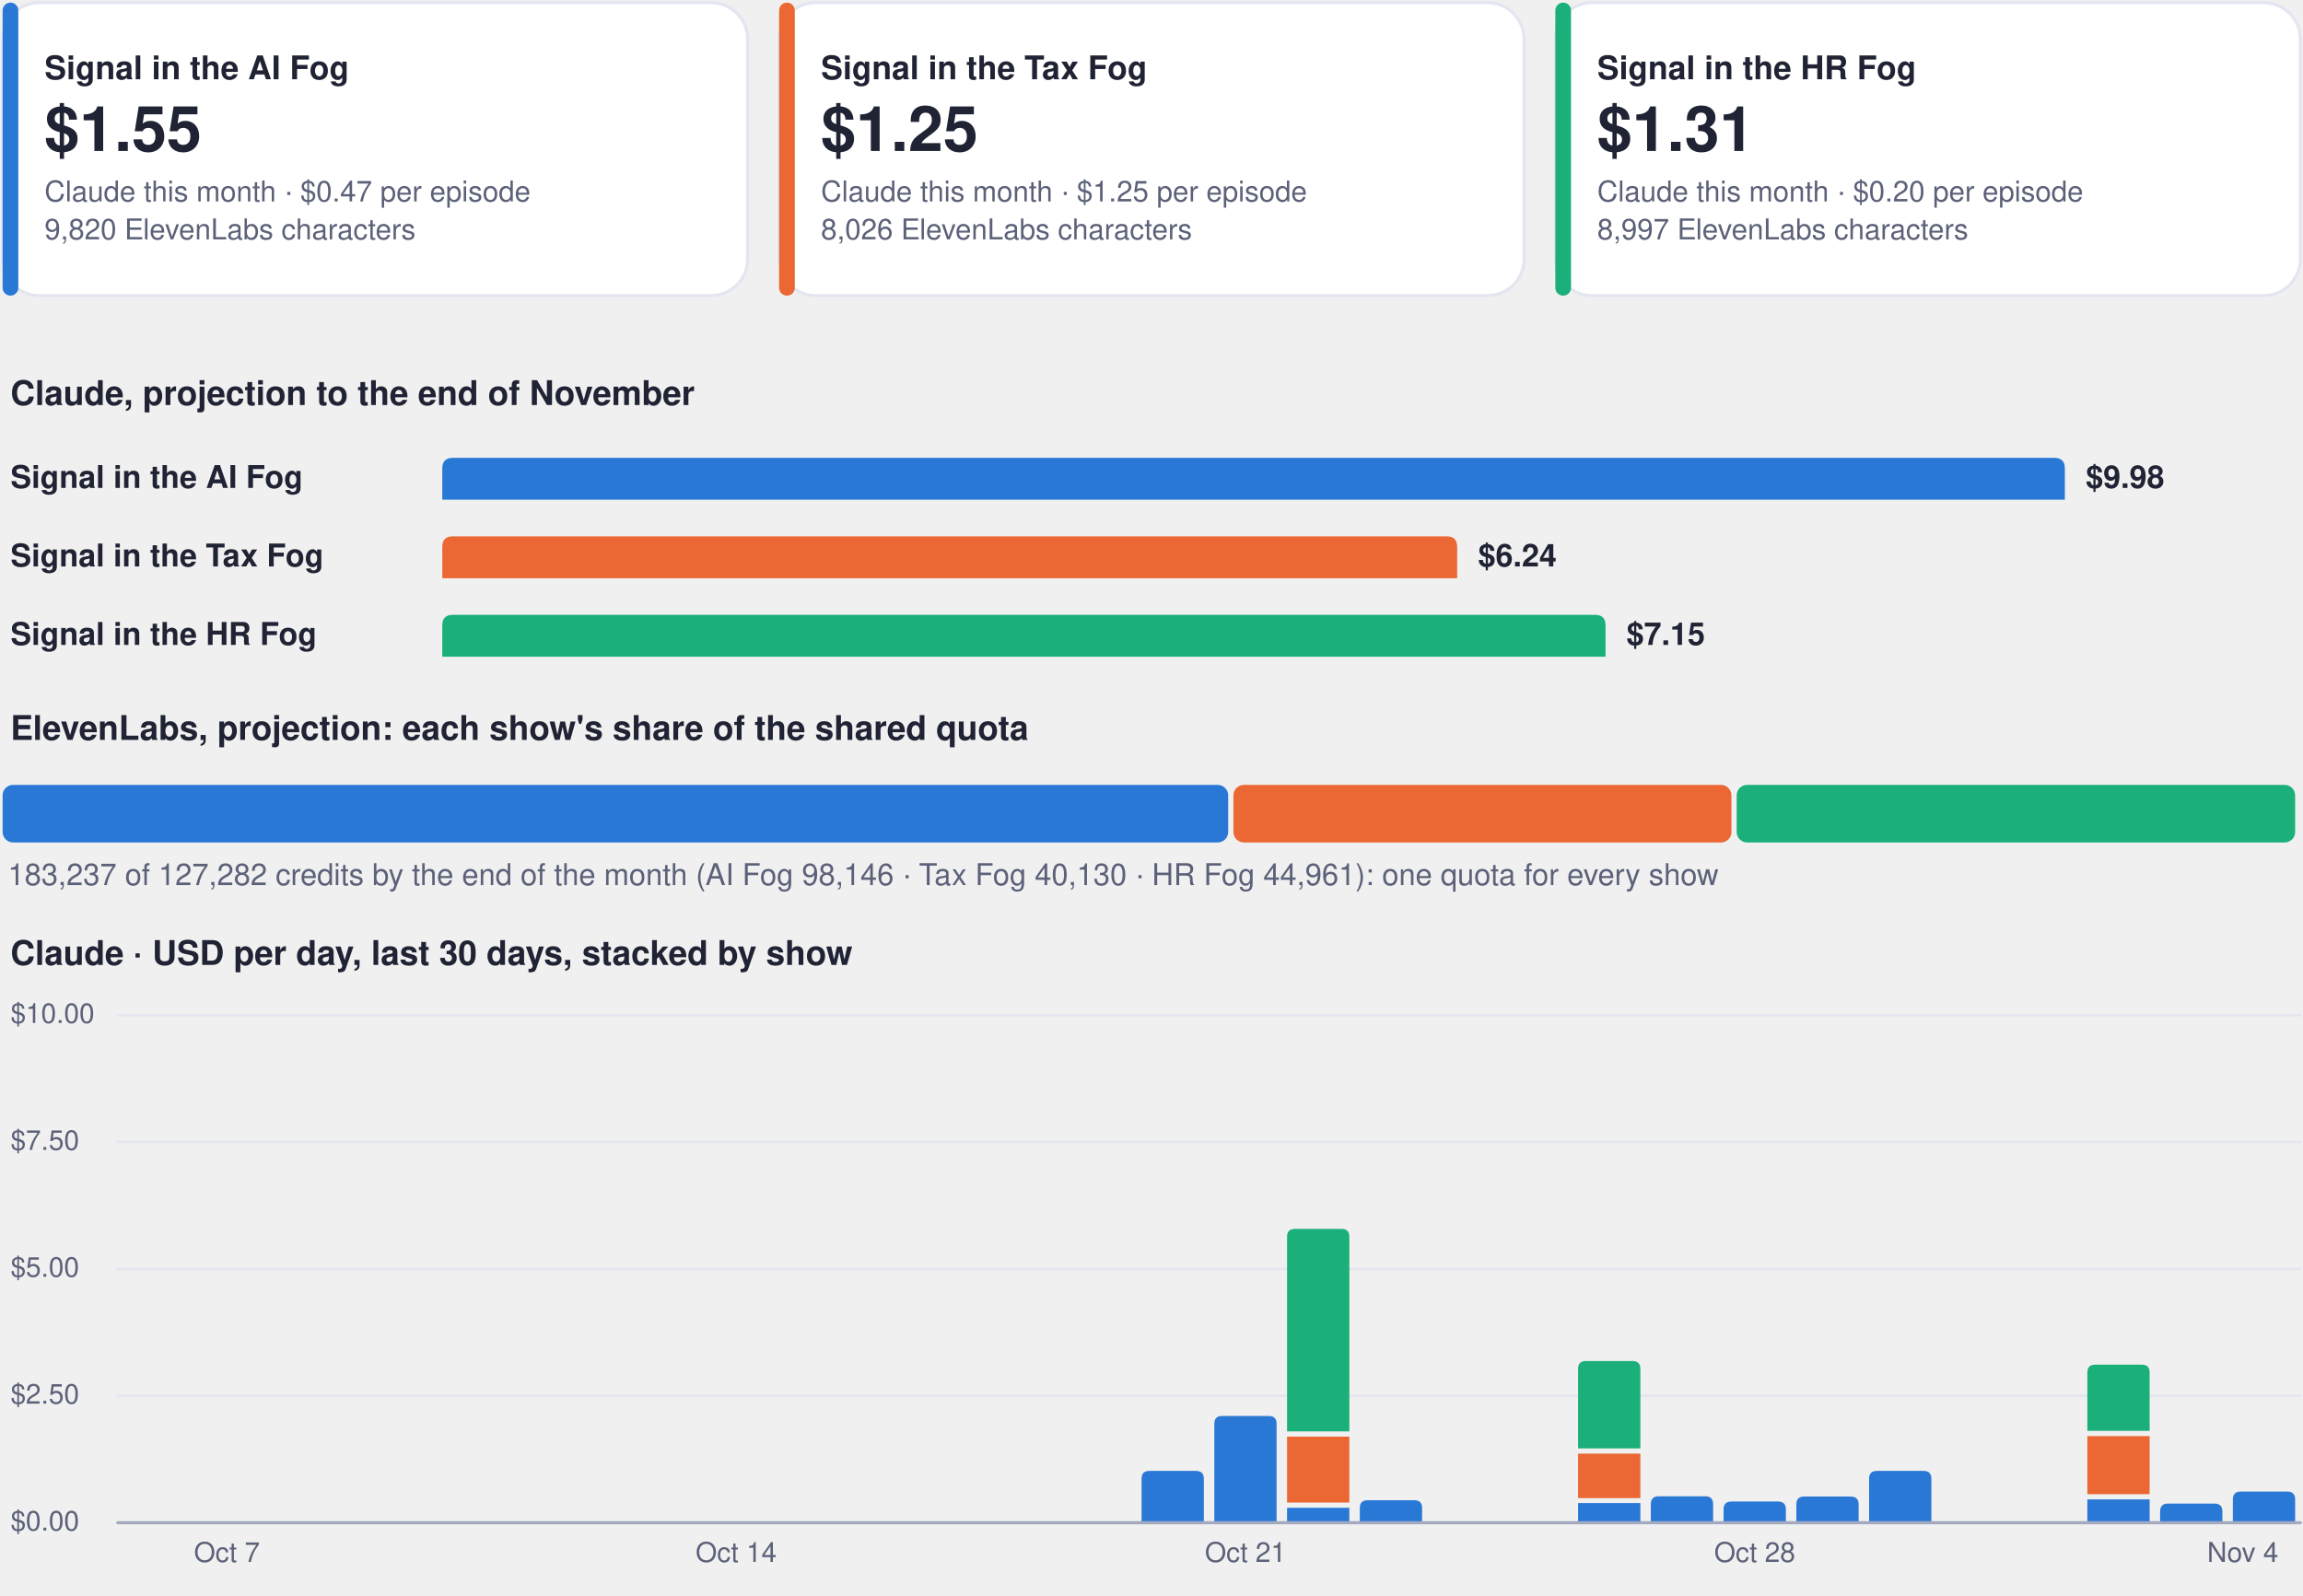
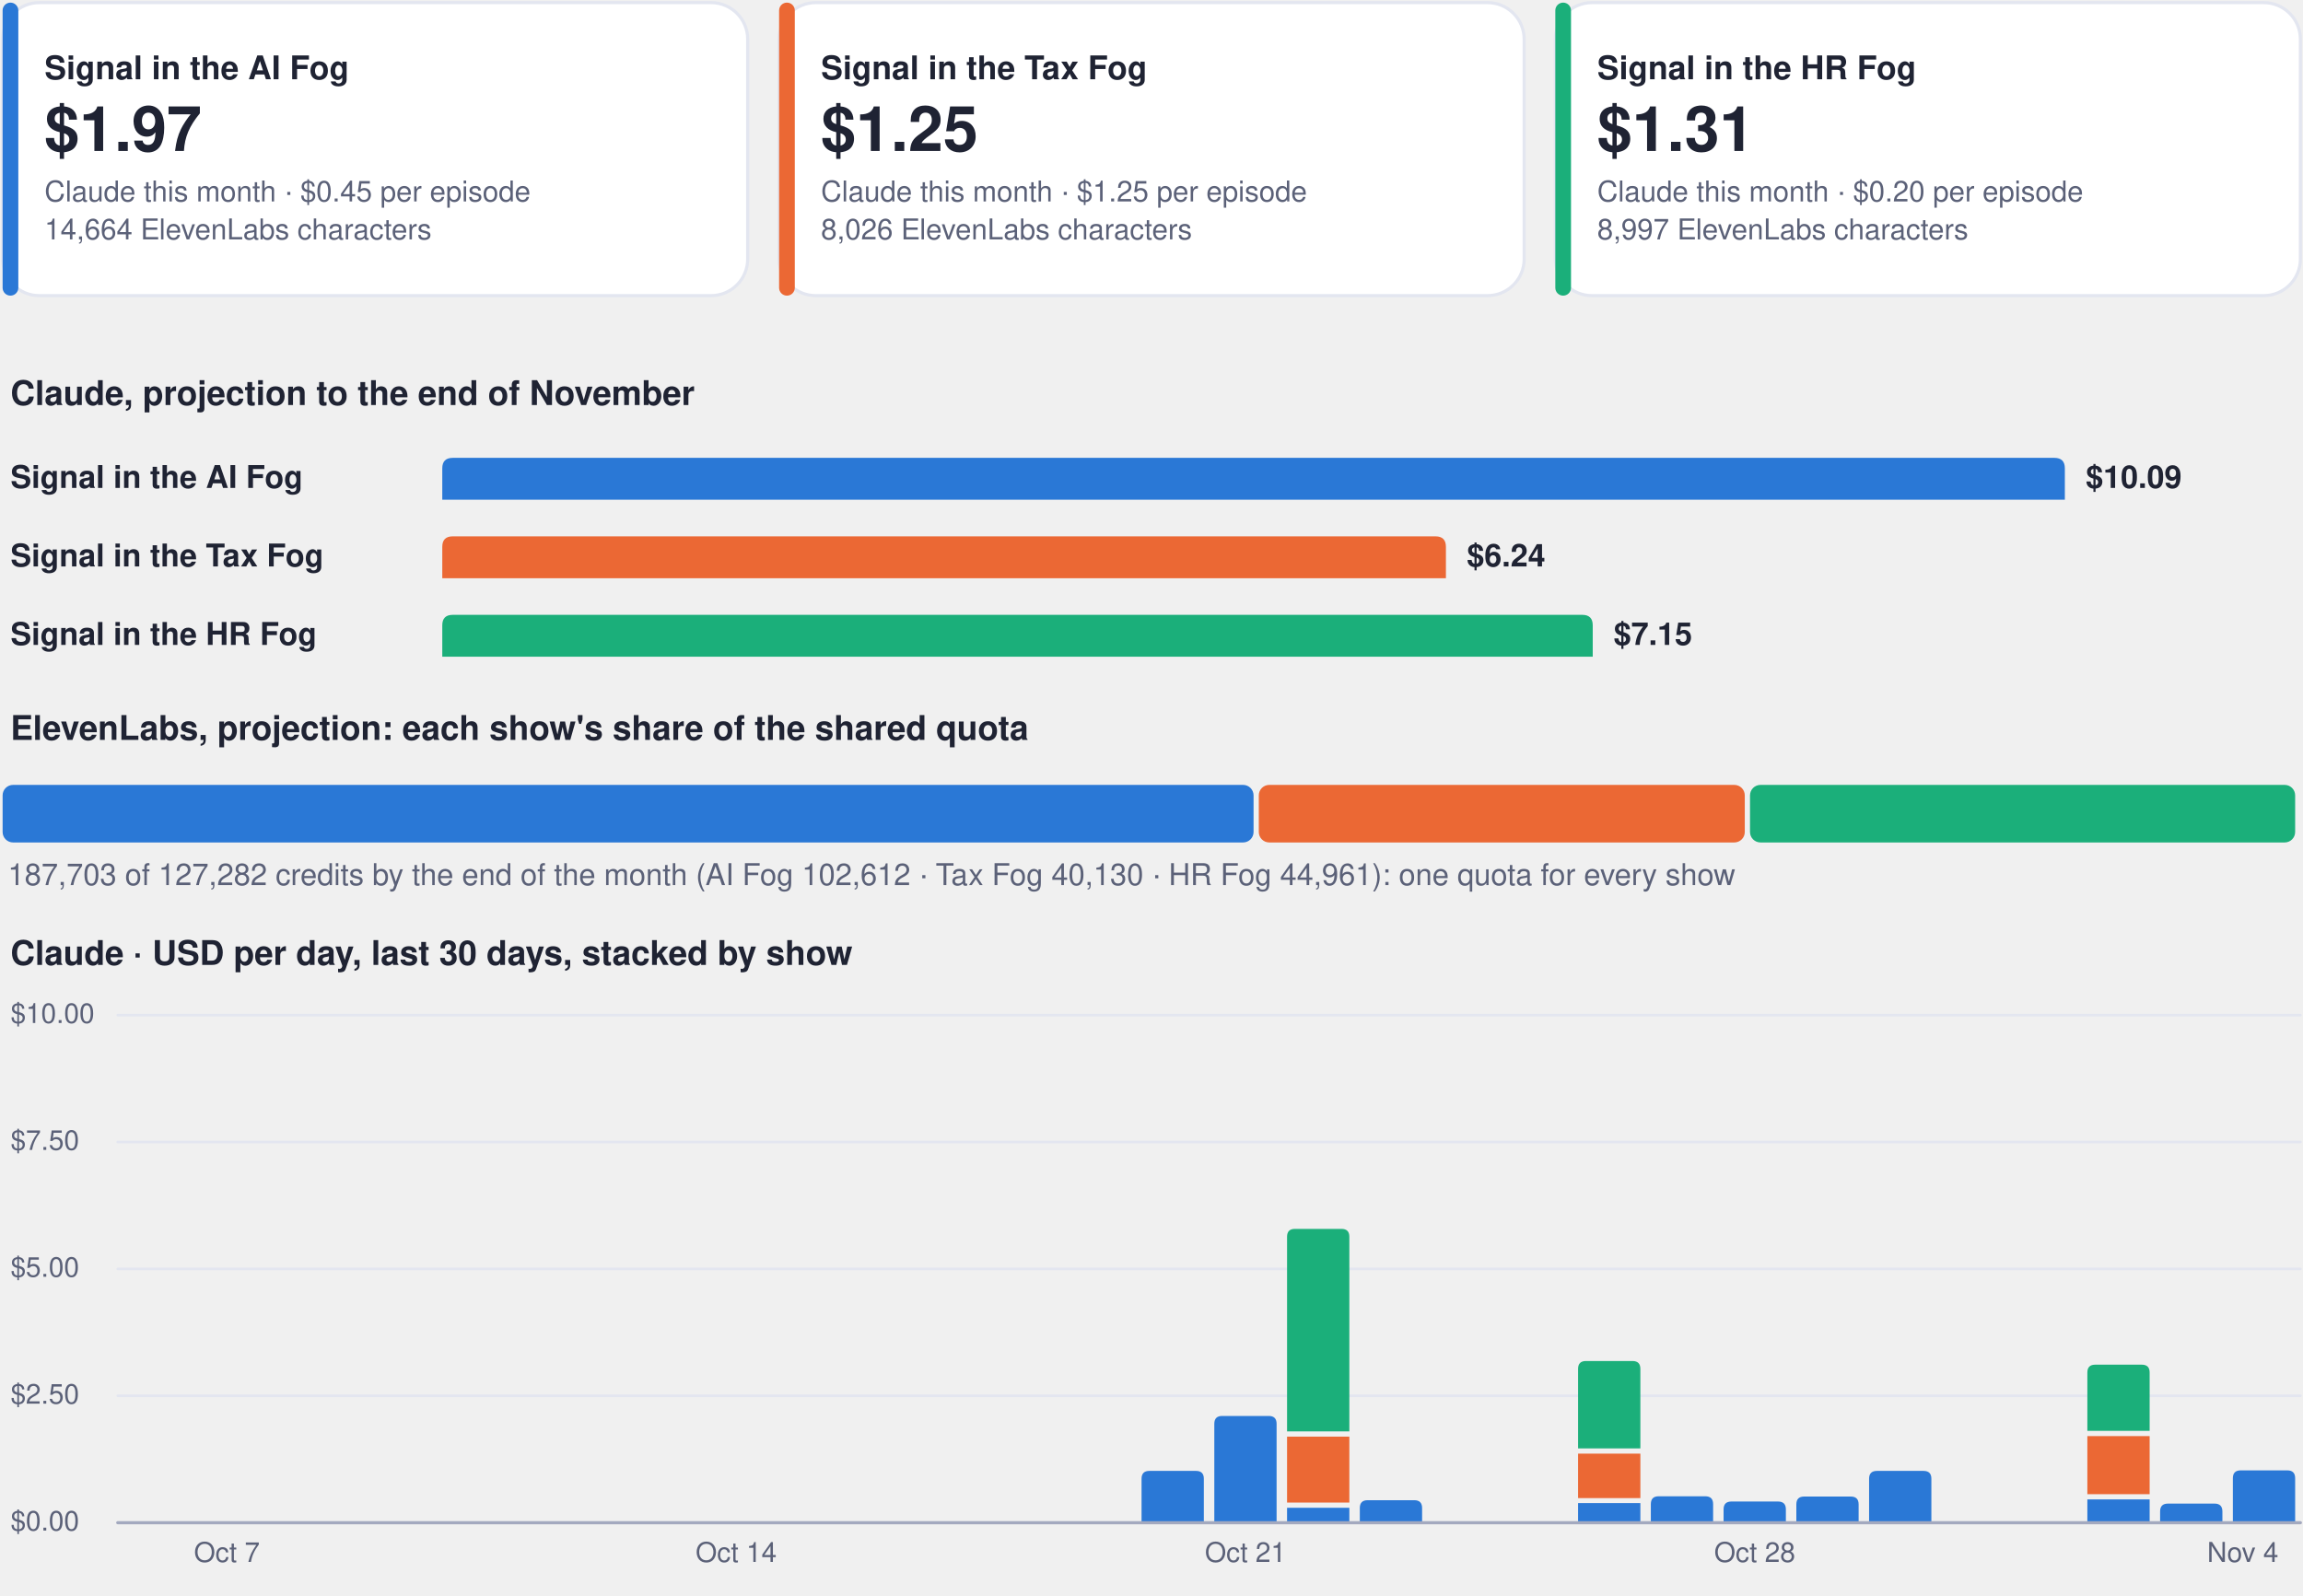
<svg xmlns="http://www.w3.org/2000/svg" viewBox="0 0 880 610" width="880" height="610" role="img" aria-label="Costs dashboard, every show">
  <rect x="1.0" y="1.0" width="284.7" height="112.0" rx="14" fill="#ffffff" stroke="#e3e6f0" stroke-width="1.2" />
  <rect x="1.0" y="1.0" width="6.0" height="112.0" rx="3" fill="#2a78d6" stroke="none" stroke-width="1.2" />
  <g class="box">
    <rect x="15.0" y="8.0" width="262.7" height="98.0" rx="12" fill="none" stroke="none" stroke-width="1.2" class="frame" />
    <text x="17.0" y="30.3" font-family="-apple-system, BlinkMacSystemFont, 'Segoe UI', Helvetica, Arial, sans-serif" font-size="12.5" font-weight="700" fill="#1f2333" text-anchor="start">Signal in the AI Fog</text>
-     <text x="17.0" y="57.7" font-family="-apple-system, BlinkMacSystemFont, 'Segoe UI', Helvetica, Arial, sans-serif" font-size="24" font-weight="750" fill="#1f2333" text-anchor="start">$1.55</text>
-     <text x="17.0" y="77.0" font-family="-apple-system, BlinkMacSystemFont, 'Segoe UI', Helvetica, Arial, sans-serif" font-size="11" font-weight="400" fill="#5b6178" text-anchor="start">Claude this month · $0.47 per episode</text>
-     <text x="17.0" y="91.5" font-family="-apple-system, BlinkMacSystemFont, 'Segoe UI', Helvetica, Arial, sans-serif" font-size="11" font-weight="400" fill="#5b6178" text-anchor="start">9,820 ElevenLabs characters</text>
+     <text x="17.0" y="57.7" font-family="-apple-system, BlinkMacSystemFont, 'Segoe UI', Helvetica, Arial, sans-serif" font-size="24" font-weight="750" fill="#1f2333" text-anchor="start">$1.97</text>
+     <text x="17.0" y="77.0" font-family="-apple-system, BlinkMacSystemFont, 'Segoe UI', Helvetica, Arial, sans-serif" font-size="11" font-weight="400" fill="#5b6178" text-anchor="start">Claude this month · $0.45 per episode</text>
+     <text x="17.0" y="91.5" font-family="-apple-system, BlinkMacSystemFont, 'Segoe UI', Helvetica, Arial, sans-serif" font-size="11" font-weight="400" fill="#5b6178" text-anchor="start">14,664 ElevenLabs characters</text>
  </g>
  <rect x="297.7" y="1.0" width="284.7" height="112.0" rx="14" fill="#ffffff" stroke="#e3e6f0" stroke-width="1.2" />
  <rect x="297.7" y="1.0" width="6.0" height="112.0" rx="3" fill="#eb6834" stroke="none" stroke-width="1.2" />
  <g class="box">
    <rect x="311.7" y="8.0" width="262.7" height="98.0" rx="12" fill="none" stroke="none" stroke-width="1.2" class="frame" />
    <text x="313.7" y="30.3" font-family="-apple-system, BlinkMacSystemFont, 'Segoe UI', Helvetica, Arial, sans-serif" font-size="12.5" font-weight="700" fill="#1f2333" text-anchor="start">Signal in the Tax Fog</text>
    <text x="313.7" y="57.7" font-family="-apple-system, BlinkMacSystemFont, 'Segoe UI', Helvetica, Arial, sans-serif" font-size="24" font-weight="750" fill="#1f2333" text-anchor="start">$1.25</text>
    <text x="313.7" y="77.0" font-family="-apple-system, BlinkMacSystemFont, 'Segoe UI', Helvetica, Arial, sans-serif" font-size="11" font-weight="400" fill="#5b6178" text-anchor="start">Claude this month · $1.25 per episode</text>
    <text x="313.7" y="91.5" font-family="-apple-system, BlinkMacSystemFont, 'Segoe UI', Helvetica, Arial, sans-serif" font-size="11" font-weight="400" fill="#5b6178" text-anchor="start">8,026 ElevenLabs characters</text>
  </g>
  <rect x="594.3" y="1.0" width="284.7" height="112.0" rx="14" fill="#ffffff" stroke="#e3e6f0" stroke-width="1.2" />
  <rect x="594.3" y="1.0" width="6.0" height="112.0" rx="3" fill="#1baf7a" stroke="none" stroke-width="1.2" />
  <g class="box">
    <rect x="608.3" y="8.0" width="262.7" height="98.0" rx="12" fill="none" stroke="none" stroke-width="1.2" class="frame" />
    <text x="610.3" y="30.3" font-family="-apple-system, BlinkMacSystemFont, 'Segoe UI', Helvetica, Arial, sans-serif" font-size="12.5" font-weight="700" fill="#1f2333" text-anchor="start">Signal in the HR Fog</text>
    <text x="610.3" y="57.7" font-family="-apple-system, BlinkMacSystemFont, 'Segoe UI', Helvetica, Arial, sans-serif" font-size="24" font-weight="750" fill="#1f2333" text-anchor="start">$1.31</text>
    <text x="610.3" y="77.0" font-family="-apple-system, BlinkMacSystemFont, 'Segoe UI', Helvetica, Arial, sans-serif" font-size="11" font-weight="400" fill="#5b6178" text-anchor="start">Claude this month · $0.20 per episode</text>
    <text x="610.3" y="91.5" font-family="-apple-system, BlinkMacSystemFont, 'Segoe UI', Helvetica, Arial, sans-serif" font-size="11" font-weight="400" fill="#5b6178" text-anchor="start">8,997 ElevenLabs characters</text>
  </g>
  <g class="box">
    <rect x="1.0" y="140.0" width="878.0" height="22.0" rx="12" fill="none" stroke="none" stroke-width="1.2" class="frame" />
    <text x="4.0" y="154.8" font-family="-apple-system, BlinkMacSystemFont, 'Segoe UI', Helvetica, Arial, sans-serif" font-size="13" font-weight="700" fill="#1f2333" text-anchor="start">Claude, projection to the end of November</text>
  </g>
  <g class="box">
    <rect x="1.0" y="172.0" width="160.0" height="22.0" rx="12" fill="none" stroke="none" stroke-width="1.2" class="frame" />
    <text x="4.0" y="186.5" font-family="-apple-system, BlinkMacSystemFont, 'Segoe UI', Helvetica, Arial, sans-serif" font-size="12" font-weight="600" fill="#1f2333" text-anchor="start">Signal in the AI Fog</text>
  </g>
  <path d="M169.0,191.0 L169.0,179.0 Q169.0,175.0 173.0,175.0 L785.0,175.0 Q789.0,175.0 789.0,179.0 L789.0,191.0 Z" fill="#2a78d6" />
  <g class="box">
    <rect x="795.0" y="172.0" width="84.0" height="22.0" rx="12" fill="none" stroke="none" stroke-width="1.2" class="frame" />
-     <text x="797.0" y="186.5" font-family="-apple-system, BlinkMacSystemFont, 'Segoe UI', Helvetica, Arial, sans-serif" font-size="12" font-weight="650" fill="#1f2333" text-anchor="start">$9.98</text>
+     <text x="797.0" y="186.5" font-family="-apple-system, BlinkMacSystemFont, 'Segoe UI', Helvetica, Arial, sans-serif" font-size="12" font-weight="650" fill="#1f2333" text-anchor="start">$10.09</text>
  </g>
  <g class="box">
    <rect x="1.0" y="202.0" width="160.0" height="22.0" rx="12" fill="none" stroke="none" stroke-width="1.2" class="frame" />
    <text x="4.0" y="216.5" font-family="-apple-system, BlinkMacSystemFont, 'Segoe UI', Helvetica, Arial, sans-serif" font-size="12" font-weight="600" fill="#1f2333" text-anchor="start">Signal in the Tax Fog</text>
  </g>
-   <path d="M169.0,221.0 L169.0,209.0 Q169.0,205.0 173.0,205.0 L552.8,205.0 Q556.8,205.0 556.8,209.0 L556.8,221.0 Z" fill="#eb6834" />
+   <path d="M169.0,221.0 L169.0,209.0 Q169.0,205.0 173.0,205.0 L548.5,205.0 Q552.5,205.0 552.5,209.0 L552.5,221.0 Z" fill="#eb6834" />
  <g class="box">
-     <rect x="562.8" y="202.0" width="84.0" height="22.0" rx="12" fill="none" stroke="none" stroke-width="1.2" class="frame" />
-     <text x="564.8" y="216.5" font-family="-apple-system, BlinkMacSystemFont, 'Segoe UI', Helvetica, Arial, sans-serif" font-size="12" font-weight="650" fill="#1f2333" text-anchor="start">$6.24</text>
+     <rect x="558.5" y="202.0" width="84.0" height="22.0" rx="12" fill="none" stroke="none" stroke-width="1.2" class="frame" />
+     <text x="560.5" y="216.5" font-family="-apple-system, BlinkMacSystemFont, 'Segoe UI', Helvetica, Arial, sans-serif" font-size="12" font-weight="650" fill="#1f2333" text-anchor="start">$6.24</text>
  </g>
  <g class="box">
    <rect x="1.0" y="232.0" width="160.0" height="22.0" rx="12" fill="none" stroke="none" stroke-width="1.2" class="frame" />
    <text x="4.0" y="246.5" font-family="-apple-system, BlinkMacSystemFont, 'Segoe UI', Helvetica, Arial, sans-serif" font-size="12" font-weight="600" fill="#1f2333" text-anchor="start">Signal in the HR Fog</text>
  </g>
-   <path d="M169.0,251.0 L169.0,239.0 Q169.0,235.0 173.0,235.0 L609.5,235.0 Q613.5,235.0 613.5,239.0 L613.5,251.0 Z" fill="#1baf7a" />
+   <path d="M169.0,251.0 L169.0,239.0 Q169.0,235.0 173.0,235.0 L604.6,235.0 Q608.6,235.0 608.6,239.0 L608.6,251.0 Z" fill="#1baf7a" />
  <g class="box">
-     <rect x="619.5" y="232.0" width="84.0" height="22.0" rx="12" fill="none" stroke="none" stroke-width="1.2" class="frame" />
-     <text x="621.5" y="246.5" font-family="-apple-system, BlinkMacSystemFont, 'Segoe UI', Helvetica, Arial, sans-serif" font-size="12" font-weight="650" fill="#1f2333" text-anchor="start">$7.15</text>
+     <rect x="614.6" y="232.0" width="84.0" height="22.0" rx="12" fill="none" stroke="none" stroke-width="1.2" class="frame" />
+     <text x="616.6" y="246.5" font-family="-apple-system, BlinkMacSystemFont, 'Segoe UI', Helvetica, Arial, sans-serif" font-size="12" font-weight="650" fill="#1f2333" text-anchor="start">$7.15</text>
  </g>
  <g class="box">
    <rect x="1.0" y="268.0" width="878.0" height="22.0" rx="12" fill="none" stroke="none" stroke-width="1.2" class="frame" />
    <text x="4.0" y="282.8" font-family="-apple-system, BlinkMacSystemFont, 'Segoe UI', Helvetica, Arial, sans-serif" font-size="13" font-weight="700" fill="#1f2333" text-anchor="start">ElevenLabs, projection: each show's share of the shared quota</text>
  </g>
-   <rect x="1.0" y="300.0" width="468.3" height="22.0" rx="4" fill="#2a78d6" stroke="none" stroke-width="1.2" />
-   <rect x="471.3" y="300.0" width="190.3" height="22.0" rx="4" fill="#eb6834" stroke="none" stroke-width="1.2" />
-   <rect x="663.6" y="300.0" width="213.4" height="22.0" rx="4" fill="#1baf7a" stroke="none" stroke-width="1.2" />
+   <rect x="1.0" y="300.0" width="478.0" height="22.0" rx="4" fill="#2a78d6" stroke="none" stroke-width="1.2" />
+   <rect x="481.0" y="300.0" width="185.7" height="22.0" rx="4" fill="#eb6834" stroke="none" stroke-width="1.2" />
+   <rect x="668.7" y="300.0" width="208.3" height="22.0" rx="4" fill="#1baf7a" stroke="none" stroke-width="1.2" />
  <g class="box">
    <rect x="1.0" y="326.0" width="878.0" height="18.0" rx="12" fill="none" stroke="none" stroke-width="1.2" class="frame" />
-     <text x="3.0" y="338.3" font-family="-apple-system, BlinkMacSystemFont, 'Segoe UI', Helvetica, Arial, sans-serif" font-size="11.5" font-weight="500" fill="#5b6178" text-anchor="start">183,237 of 127,282 credits by the end of the month (AI Fog 98,146 · Tax Fog 40,130 · HR Fog 44,961): one quota for every show</text>
+     <text x="3.0" y="338.3" font-family="-apple-system, BlinkMacSystemFont, 'Segoe UI', Helvetica, Arial, sans-serif" font-size="11.5" font-weight="500" fill="#5b6178" text-anchor="start">187,703 of 127,282 credits by the end of the month (AI Fog 102,612 · Tax Fog 40,130 · HR Fog 44,961): one quota for every show</text>
  </g>
  <g class="box">
    <rect x="1.0" y="354.0" width="878.0" height="22.0" rx="12" fill="none" stroke="none" stroke-width="1.2" class="frame" />
    <text x="4.0" y="368.8" font-family="-apple-system, BlinkMacSystemFont, 'Segoe UI', Helvetica, Arial, sans-serif" font-size="13" font-weight="700" fill="#1f2333" text-anchor="start">Claude · USD per day, last 30 days, stacked by show</text>
  </g>
  <path d="M45,582.0 L879,582.0" fill="none" stroke="#e3e6f0" stroke-width="1" stroke-linecap="round" stroke-linejoin="round" />
  <g class="box">
    <rect x="1.0" y="574.0" width="42.0" height="16.0" rx="12" fill="none" stroke="none" stroke-width="1.2" class="frame" />
    <text x="4.0" y="585.0" font-family="-apple-system, BlinkMacSystemFont, 'Segoe UI', Helvetica, Arial, sans-serif" font-size="10.5" font-weight="500" fill="#5b6178" text-anchor="start">$0.00</text>
  </g>
  <path d="M45,533.5 L879,533.5" fill="none" stroke="#e3e6f0" stroke-width="1" stroke-linecap="round" stroke-linejoin="round" />
  <g class="box">
    <rect x="1.0" y="525.5" width="42.0" height="16.0" rx="12" fill="none" stroke="none" stroke-width="1.2" class="frame" />
    <text x="4.0" y="536.5" font-family="-apple-system, BlinkMacSystemFont, 'Segoe UI', Helvetica, Arial, sans-serif" font-size="10.5" font-weight="500" fill="#5b6178" text-anchor="start">$2.50</text>
  </g>
  <path d="M45,485.0 L879,485.0" fill="none" stroke="#e3e6f0" stroke-width="1" stroke-linecap="round" stroke-linejoin="round" />
  <g class="box">
    <rect x="1.0" y="477.0" width="42.0" height="16.0" rx="12" fill="none" stroke="none" stroke-width="1.2" class="frame" />
    <text x="4.0" y="488.0" font-family="-apple-system, BlinkMacSystemFont, 'Segoe UI', Helvetica, Arial, sans-serif" font-size="10.5" font-weight="500" fill="#5b6178" text-anchor="start">$5.00</text>
  </g>
  <path d="M45,436.5 L879,436.5" fill="none" stroke="#e3e6f0" stroke-width="1" stroke-linecap="round" stroke-linejoin="round" />
  <g class="box">
    <rect x="1.0" y="428.5" width="42.0" height="16.0" rx="12" fill="none" stroke="none" stroke-width="1.2" class="frame" />
    <text x="4.0" y="439.5" font-family="-apple-system, BlinkMacSystemFont, 'Segoe UI', Helvetica, Arial, sans-serif" font-size="10.5" font-weight="500" fill="#5b6178" text-anchor="start">$7.50</text>
  </g>
  <path d="M45,388.0 L879,388.0" fill="none" stroke="#e3e6f0" stroke-width="1" stroke-linecap="round" stroke-linejoin="round" />
  <g class="box">
    <rect x="1.0" y="380.0" width="42.0" height="16.0" rx="12" fill="none" stroke="none" stroke-width="1.2" class="frame" />
    <text x="4.0" y="391.0" font-family="-apple-system, BlinkMacSystemFont, 'Segoe UI', Helvetica, Arial, sans-serif" font-size="10.5" font-weight="500" fill="#5b6178" text-anchor="start">$10.00</text>
  </g>
  <g class="box">
    <rect x="64.7" y="586.0" width="44.0" height="16.0" rx="12" fill="none" stroke="none" stroke-width="1.2" class="frame" />
    <text x="86.7" y="597.0" font-family="-apple-system, BlinkMacSystemFont, 'Segoe UI', Helvetica, Arial, sans-serif" font-size="10.5" font-weight="500" fill="#5b6178" text-anchor="middle">Oct 7</text>
  </g>
  <g class="box">
    <rect x="259.3" y="586.0" width="44.0" height="16.0" rx="12" fill="none" stroke="none" stroke-width="1.2" class="frame" />
    <text x="281.3" y="597.0" font-family="-apple-system, BlinkMacSystemFont, 'Segoe UI', Helvetica, Arial, sans-serif" font-size="10.5" font-weight="500" fill="#5b6178" text-anchor="middle">Oct 14</text>
  </g>
  <path d="M436.2,582.0 L436.2,565.2 Q436.2,562.2 439.2,562.2 L457.0,562.2 Q460.0,562.2 460.0,565.2 L460.0,582.0 Z" fill="#2a78d6" />
  <path d="M464.0,582.0 L464.0,544.2 Q464.0,541.2 467.0,541.2 L484.8,541.2 Q487.8,541.2 487.8,544.2 L487.8,582.0 Z" fill="#2a78d6" />
  <g class="box">
    <rect x="453.9" y="586.0" width="44.0" height="16.0" rx="12" fill="none" stroke="none" stroke-width="1.2" class="frame" />
    <text x="475.9" y="597.0" font-family="-apple-system, BlinkMacSystemFont, 'Segoe UI', Helvetica, Arial, sans-serif" font-size="10.5" font-weight="500" fill="#5b6178" text-anchor="middle">Oct 21</text>
  </g>
  <path d="M491.8,576.3 h23.8 v5.7 h-23.8 Z" fill="#2a78d6" />
  <path d="M491.8,549.1 h23.8 v25.2 h-23.8 Z" fill="#eb6834" />
  <path d="M491.8,547.1 L491.8,472.7 Q491.8,469.7 494.8,469.7 L512.6,469.7 Q515.6,469.7 515.6,472.7 L515.6,547.1 Z" fill="#1baf7a" />
  <path d="M519.6,582.0 L519.6,576.4 Q519.6,573.4 522.6,573.4 L540.4,573.4 Q543.4,573.4 543.4,576.4 L543.4,582.0 Z" fill="#2a78d6" />
  <path d="M603.0,574.5 h23.8 v7.5 h-23.8 Z" fill="#2a78d6" />
  <path d="M603.0,555.6 h23.8 v17.0 h-23.8 Z" fill="#eb6834" />
  <path d="M603.0,553.6 L603.0,523.2 Q603.0,520.2 606.0,520.2 L623.8,520.2 Q626.8,520.2 626.8,523.2 L626.8,553.6 Z" fill="#1baf7a" />
  <path d="M630.8,582.0 L630.8,574.9 Q630.8,571.9 633.8,571.9 L651.6,571.9 Q654.6,571.9 654.6,574.9 L654.6,582.0 Z" fill="#2a78d6" />
  <path d="M658.6,582.0 L658.6,576.9 Q658.6,573.9 661.6,573.9 L679.4,573.9 Q682.4,573.9 682.4,576.9 L682.4,582.0 Z" fill="#2a78d6" />
  <g class="box">
    <rect x="648.5" y="586.0" width="44.0" height="16.0" rx="12" fill="none" stroke="none" stroke-width="1.2" class="frame" />
    <text x="670.5" y="597.0" font-family="-apple-system, BlinkMacSystemFont, 'Segoe UI', Helvetica, Arial, sans-serif" font-size="10.5" font-weight="500" fill="#5b6178" text-anchor="middle">Oct 28</text>
  </g>
  <path d="M686.4,582.0 L686.4,575.0 Q686.4,572.0 689.4,572.0 L707.2,572.0 Q710.2,572.0 710.2,575.0 L710.2,582.0 Z" fill="#2a78d6" />
  <path d="M714.2,582.0 L714.2,565.2 Q714.2,562.2 717.2,562.2 L735.0,562.2 Q738.0,562.2 738.0,565.2 L738.0,582.0 Z" fill="#2a78d6" />
  <path d="M797.6,573.1 h23.8 v8.9 h-23.8 Z" fill="#2a78d6" />
  <path d="M797.6,548.9 h23.8 v22.2 h-23.8 Z" fill="#eb6834" />
  <path d="M797.6,546.9 L797.6,524.6 Q797.6,521.6 800.6,521.6 L818.4,521.6 Q821.4,521.6 821.4,524.6 L821.4,546.9 Z" fill="#1baf7a" />
  <path d="M825.4,582.0 L825.4,577.7 Q825.4,574.7 828.4,574.7 L846.2,574.7 Q849.2,574.7 849.2,577.7 L849.2,582.0 Z" fill="#2a78d6" />
-   <path d="M853.2,582.0 L853.2,573.1 Q853.2,570.1 856.2,570.1 L874.0,570.1 Q877.0,570.1 877.0,573.1 L877.0,582.0 Z" fill="#2a78d6" />
+   <path d="M853.2,582.0 L853.2,565.0 Q853.2,562.0 856.2,562.0 L874.0,562.0 Q877.0,562.0 877.0,565.0 L877.0,582.0 Z" fill="#2a78d6" />
  <g class="box">
    <rect x="835.0" y="586.0" width="44.0" height="16.0" rx="12" fill="none" stroke="none" stroke-width="1.2" class="frame" />
    <text x="857.0" y="597.0" font-family="-apple-system, BlinkMacSystemFont, 'Segoe UI', Helvetica, Arial, sans-serif" font-size="10.5" font-weight="500" fill="#5b6178" text-anchor="middle">Nov 4</text>
  </g>
  <path d="M45,582 L879,582" fill="none" stroke="#a3a9bf" stroke-width="1.2" stroke-linecap="round" stroke-linejoin="round" />
</svg>
